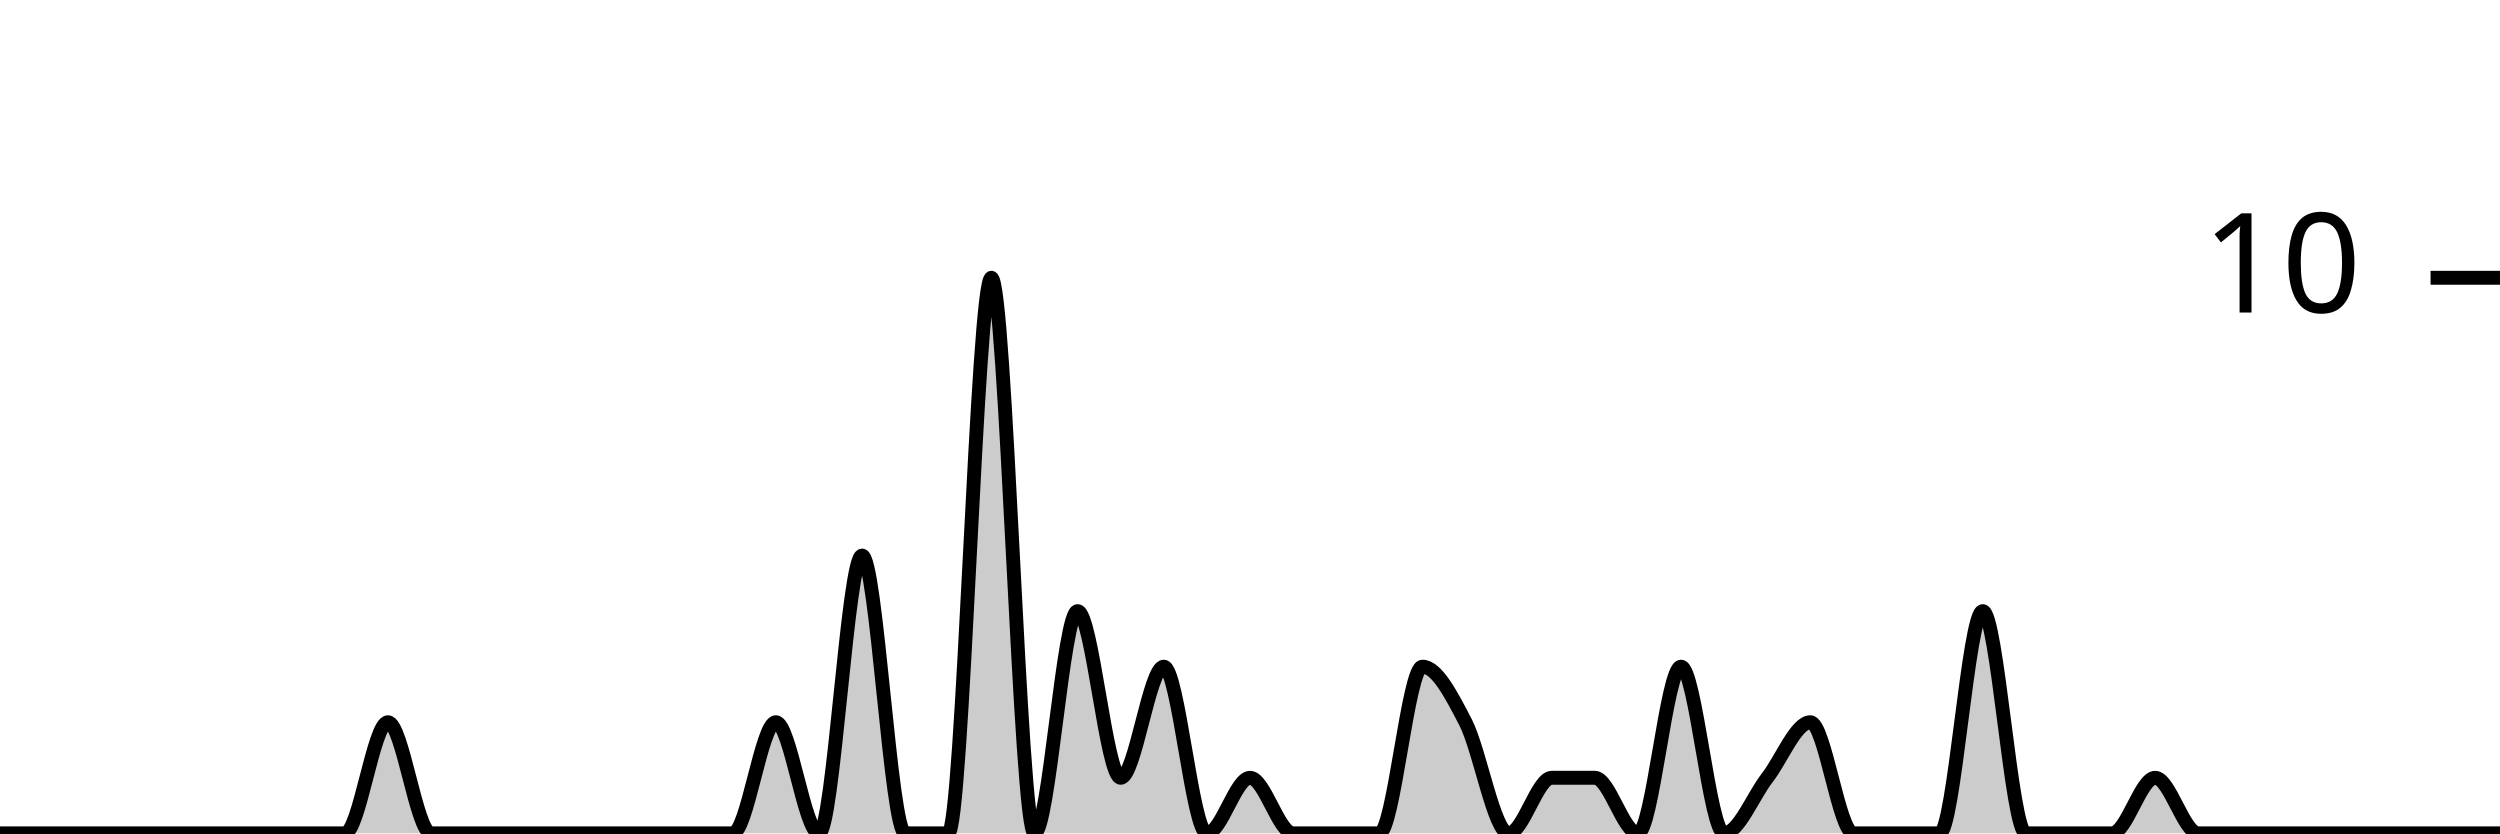
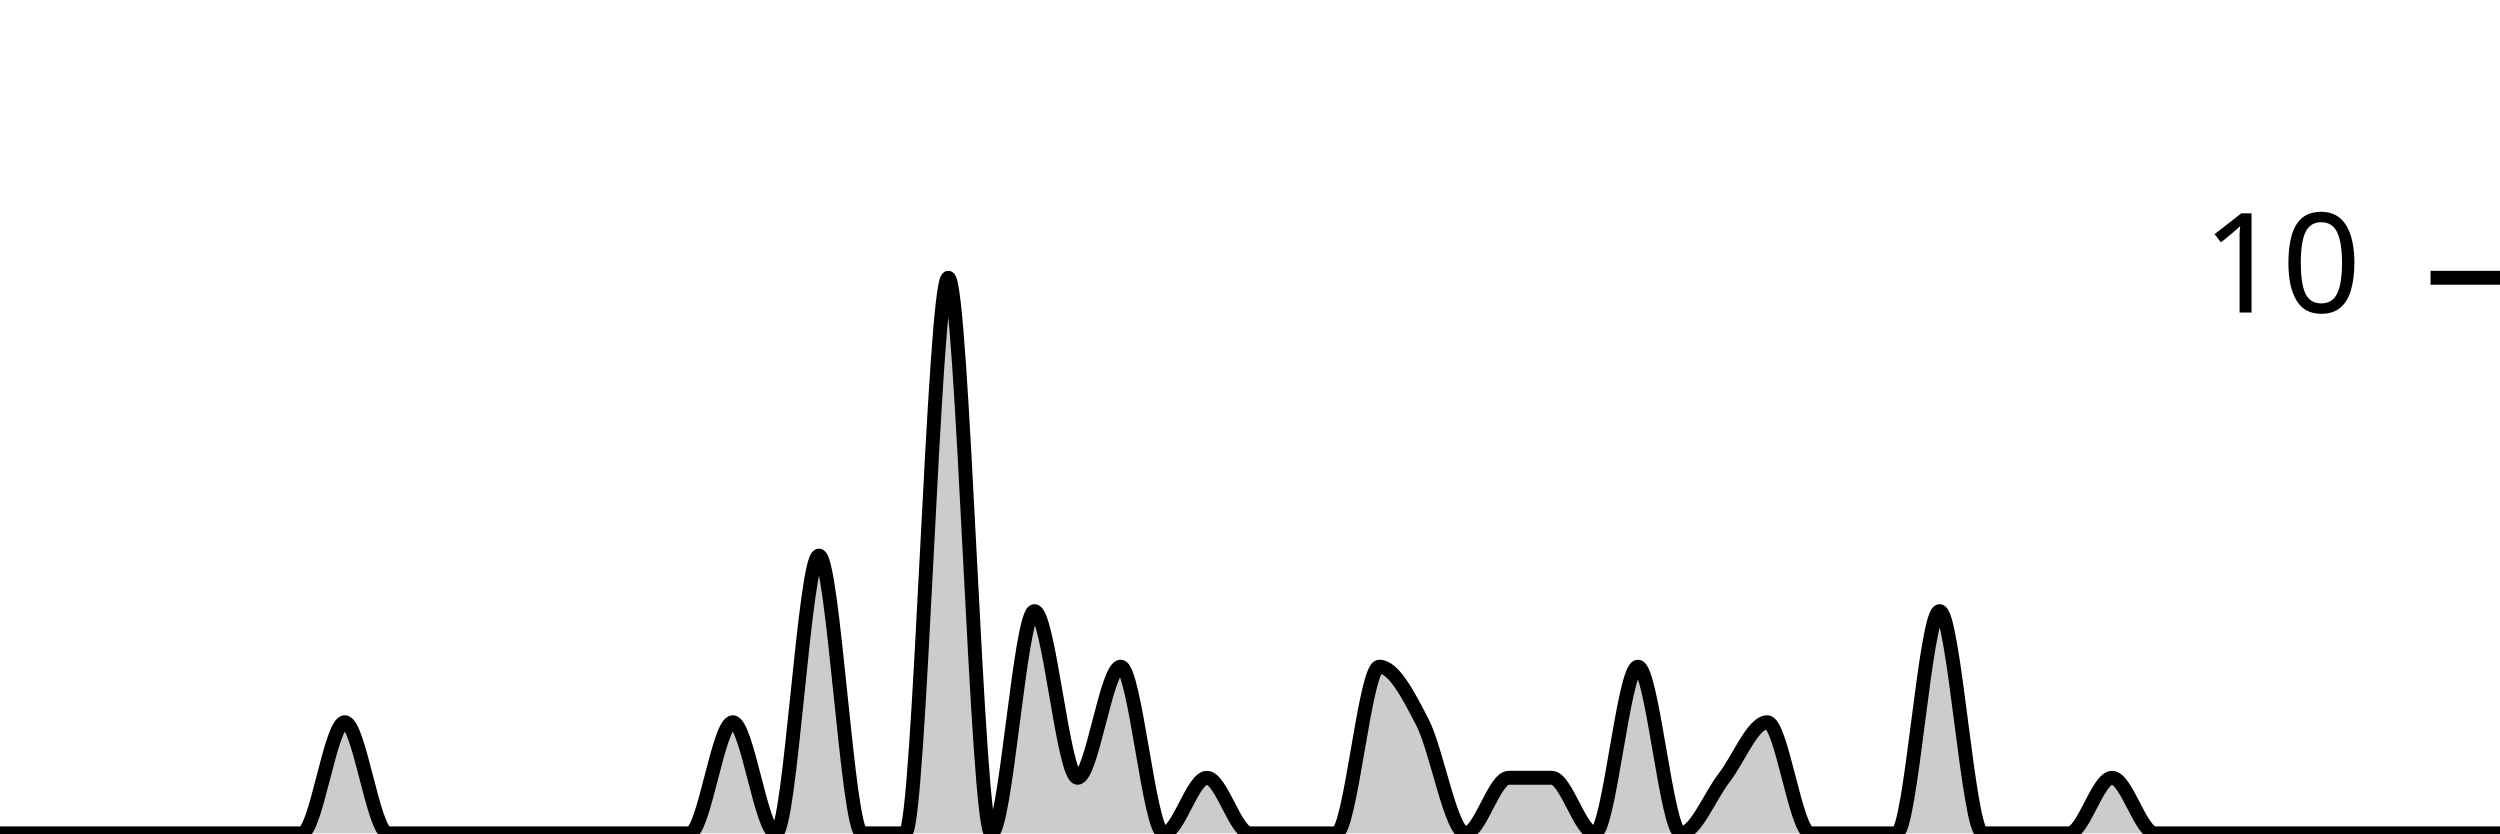
<svg xmlns="http://www.w3.org/2000/svg" viewBox="0 0 180 60">
  <g transform="translate(0,20)">
-     <path class="area" fill="rgba(0, 0, 0, 0.2)" d="M0,40C1.034,40,2.069,40,3.103,40C4.138,40,5.172,40,6.207,40C7.241,40,8.276,40,9.31,40C10.345,40,11.379,40,12.414,40C13.448,40,14.483,40,15.517,40C16.552,40,17.586,40,18.621,40C19.655,40,20.69,40,21.724,40C22.759,40,23.793,40,24.828,40C25.862,40,26.897,32,27.931,32C28.966,32,30,40,31.034,40C32.069,40,33.103,40,34.138,40C35.172,40,36.207,40,37.241,40C38.276,40,39.31,40,40.345,40C41.379,40,42.414,40,43.448,40C44.483,40,45.517,40,46.552,40C47.586,40,48.621,40,49.655,40C50.69,40,51.724,40,52.759,40C53.793,40,54.828,32,55.862,32C56.897,32,57.931,40,58.966,40C60,40,61.034,20,62.069,20C63.103,20,64.138,40,65.172,40C66.207,40,67.241,40,68.276,40C69.31,40,70.345,0,71.379,0C72.414,0,73.448,40,74.483,40C75.517,40,76.552,24,77.586,24C78.621,24,79.655,36,80.69,36C81.724,36,82.759,28,83.793,28C84.828,28,85.862,40,86.897,40C87.931,40,88.966,36,90,36C91.034,36,92.069,40,93.103,40C94.138,40,95.172,40,96.207,40C97.241,40,98.276,40,99.31,40C100.345,40,101.379,28,102.414,28C103.448,28,104.483,30,105.517,32C106.552,34,107.586,40,108.621,40C109.655,40,110.69,36,111.724,36C112.759,36,113.793,36,114.828,36C115.862,36,116.897,40,117.931,40C118.966,40,120,28,121.034,28C122.069,28,123.103,40,124.138,40C125.172,40,126.207,37.333,127.241,36C128.276,34.667,129.31,32,130.345,32C131.379,32,132.414,40,133.448,40C134.483,40,135.517,40,136.552,40C137.586,40,138.621,40,139.655,40C140.69,40,141.724,24,142.759,24C143.793,24,144.828,40,145.862,40C146.897,40,147.931,40,148.966,40C150,40,151.034,40,152.069,40C153.103,40,154.138,36,155.172,36C156.207,36,157.241,40,158.276,40C159.31,40,160.345,40,161.379,40C162.414,40,163.448,40,164.483,40C165.517,40,166.552,40,167.586,40C168.621,40,169.655,40,170.69,40C171.724,40,172.759,40,173.793,40C174.828,40,175.862,40,176.897,40C177.931,40,178.966,40,180,40L180,40C178.966,40,177.931,40,176.897,40C175.862,40,174.828,40,173.793,40C172.759,40,171.724,40,170.69,40C169.655,40,168.621,40,167.586,40C166.552,40,165.517,40,164.483,40C163.448,40,162.414,40,161.379,40C160.345,40,159.31,40,158.276,40C157.241,40,156.207,40,155.172,40C154.138,40,153.103,40,152.069,40C151.034,40,150,40,148.966,40C147.931,40,146.897,40,145.862,40C144.828,40,143.793,40,142.759,40C141.724,40,140.69,40,139.655,40C138.621,40,137.586,40,136.552,40C135.517,40,134.483,40,133.448,40C132.414,40,131.379,40,130.345,40C129.31,40,128.276,40,127.241,40C126.207,40,125.172,40,124.138,40C123.103,40,122.069,40,121.034,40C120,40,118.966,40,117.931,40C116.897,40,115.862,40,114.828,40C113.793,40,112.759,40,111.724,40C110.69,40,109.655,40,108.621,40C107.586,40,106.552,40,105.517,40C104.483,40,103.448,40,102.414,40C101.379,40,100.345,40,99.31,40C98.276,40,97.241,40,96.207,40C95.172,40,94.138,40,93.103,40C92.069,40,91.034,40,90,40C88.966,40,87.931,40,86.897,40C85.862,40,84.828,40,83.793,40C82.759,40,81.724,40,80.69,40C79.655,40,78.621,40,77.586,40C76.552,40,75.517,40,74.483,40C73.448,40,72.414,40,71.379,40C70.345,40,69.31,40,68.276,40C67.241,40,66.207,40,65.172,40C64.138,40,63.103,40,62.069,40C61.034,40,60,40,58.966,40C57.931,40,56.897,40,55.862,40C54.828,40,53.793,40,52.759,40C51.724,40,50.69,40,49.655,40C48.621,40,47.586,40,46.552,40C45.517,40,44.483,40,43.448,40C42.414,40,41.379,40,40.345,40C39.31,40,38.276,40,37.241,40C36.207,40,35.172,40,34.138,40C33.103,40,32.069,40,31.034,40C30,40,28.966,40,27.931,40C26.897,40,25.862,40,24.828,40C23.793,40,22.759,40,21.724,40C20.69,40,19.655,40,18.621,40C17.586,40,16.552,40,15.517,40C14.483,40,13.448,40,12.414,40C11.379,40,10.345,40,9.31,40C8.276,40,7.241,40,6.207,40C5.172,40,4.138,40,3.103,40C2.069,40,1.034,40,0,40Z" />
-     <path class="line" stroke="black" fill="none" d="M0,40C1.034,40,2.069,40,3.103,40C4.138,40,5.172,40,6.207,40C7.241,40,8.276,40,9.31,40C10.345,40,11.379,40,12.414,40C13.448,40,14.483,40,15.517,40C16.552,40,17.586,40,18.621,40C19.655,40,20.69,40,21.724,40C22.759,40,23.793,40,24.828,40C25.862,40,26.897,32,27.931,32C28.966,32,30,40,31.034,40C32.069,40,33.103,40,34.138,40C35.172,40,36.207,40,37.241,40C38.276,40,39.31,40,40.345,40C41.379,40,42.414,40,43.448,40C44.483,40,45.517,40,46.552,40C47.586,40,48.621,40,49.655,40C50.69,40,51.724,40,52.759,40C53.793,40,54.828,32,55.862,32C56.897,32,57.931,40,58.966,40C60,40,61.034,20,62.069,20C63.103,20,64.138,40,65.172,40C66.207,40,67.241,40,68.276,40C69.31,40,70.345,0,71.379,0C72.414,0,73.448,40,74.483,40C75.517,40,76.552,24,77.586,24C78.621,24,79.655,36,80.69,36C81.724,36,82.759,28,83.793,28C84.828,28,85.862,40,86.897,40C87.931,40,88.966,36,90,36C91.034,36,92.069,40,93.103,40C94.138,40,95.172,40,96.207,40C97.241,40,98.276,40,99.31,40C100.345,40,101.379,28,102.414,28C103.448,28,104.483,30,105.517,32C106.552,34,107.586,40,108.621,40C109.655,40,110.69,36,111.724,36C112.759,36,113.793,36,114.828,36C115.862,36,116.897,40,117.931,40C118.966,40,120,28,121.034,28C122.069,28,123.103,40,124.138,40C125.172,40,126.207,37.333,127.241,36C128.276,34.667,129.31,32,130.345,32C131.379,32,132.414,40,133.448,40C134.483,40,135.517,40,136.552,40C137.586,40,138.621,40,139.655,40C140.69,40,141.724,24,142.759,24C143.793,24,144.828,40,145.862,40C146.897,40,147.931,40,148.966,40C150,40,151.034,40,152.069,40C153.103,40,154.138,36,155.172,36C156.207,36,157.241,40,158.276,40C159.31,40,160.345,40,161.379,40C162.414,40,163.448,40,164.483,40C165.517,40,166.552,40,167.586,40C168.621,40,169.655,40,170.69,40C171.724,40,172.759,40,173.793,40C174.828,40,175.862,40,176.897,40C177.931,40,178.966,40,180,40" />
+     <path class="area" fill="rgba(0, 0, 0, 0.2)" d="M0,40C1.034,40,2.069,40,3.103,40C4.138,40,5.172,40,6.207,40C7.241,40,8.276,40,9.31,40C10.345,40,11.379,40,12.414,40C13.448,40,14.483,40,15.517,40C16.552,40,17.586,40,18.621,40C19.655,40,20.69,40,21.724,40C22.759,40,23.793,32,24.828,32C25.862,32,26.897,40,27.931,40C28.966,40,30,40,31.034,40C32.069,40,33.103,40,34.138,40C35.172,40,36.207,40,37.241,40C38.276,40,39.31,40,40.345,40C41.379,40,42.414,40,43.448,40C44.483,40,45.517,40,46.552,40C47.586,40,48.621,40,49.655,40C50.69,40,51.724,32,52.759,32C53.793,32,54.828,40,55.862,40C56.897,40,57.931,20,58.966,20C60,20,61.034,40,62.069,40C63.103,40,64.138,40,65.172,40C66.207,40,67.241,0,68.276,0C69.31,0,70.345,40,71.379,40C72.414,40,73.448,24,74.483,24C75.517,24,76.552,36,77.586,36C78.621,36,79.655,28,80.69,28C81.724,28,82.759,40,83.793,40C84.828,40,85.862,36,86.897,36C87.931,36,88.966,40,90,40C91.034,40,92.069,40,93.103,40C94.138,40,95.172,40,96.207,40C97.241,40,98.276,28,99.31,28C100.345,28,101.379,30,102.414,32C103.448,34,104.483,40,105.517,40C106.552,40,107.586,36,108.621,36C109.655,36,110.69,36,111.724,36C112.759,36,113.793,40,114.828,40C115.862,40,116.897,28,117.931,28C118.966,28,120,40,121.034,40C122.069,40,123.103,37.333,124.138,36C125.172,34.667,126.207,32,127.241,32C128.276,32,129.31,40,130.345,40C131.379,40,132.414,40,133.448,40C134.483,40,135.517,40,136.552,40C137.586,40,138.621,24,139.655,24C140.69,24,141.724,40,142.759,40C143.793,40,144.828,40,145.862,40C146.897,40,147.931,40,148.966,40C150,40,151.034,36,152.069,36C153.103,36,154.138,40,155.172,40C156.207,40,157.241,40,158.276,40C159.31,40,160.345,40,161.379,40C162.414,40,163.448,40,164.483,40C165.517,40,166.552,40,167.586,40C168.621,40,169.655,40,170.69,40C171.724,40,172.759,40,173.793,40C174.828,40,175.862,40,176.897,40C177.931,40,178.966,40,180,40L180,40C178.966,40,177.931,40,176.897,40C175.862,40,174.828,40,173.793,40C172.759,40,171.724,40,170.69,40C169.655,40,168.621,40,167.586,40C166.552,40,165.517,40,164.483,40C163.448,40,162.414,40,161.379,40C160.345,40,159.31,40,158.276,40C157.241,40,156.207,40,155.172,40C154.138,40,153.103,40,152.069,40C151.034,40,150,40,148.966,40C147.931,40,146.897,40,145.862,40C144.828,40,143.793,40,142.759,40C141.724,40,140.69,40,139.655,40C138.621,40,137.586,40,136.552,40C135.517,40,134.483,40,133.448,40C132.414,40,131.379,40,130.345,40C129.31,40,128.276,40,127.241,40C126.207,40,125.172,40,124.138,40C123.103,40,122.069,40,121.034,40C120,40,118.966,40,117.931,40C116.897,40,115.862,40,114.828,40C113.793,40,112.759,40,111.724,40C110.69,40,109.655,40,108.621,40C107.586,40,106.552,40,105.517,40C104.483,40,103.448,40,102.414,40C101.379,40,100.345,40,99.31,40C98.276,40,97.241,40,96.207,40C95.172,40,94.138,40,93.103,40C92.069,40,91.034,40,90,40C88.966,40,87.931,40,86.897,40C85.862,40,84.828,40,83.793,40C82.759,40,81.724,40,80.69,40C79.655,40,78.621,40,77.586,40C76.552,40,75.517,40,74.483,40C73.448,40,72.414,40,71.379,40C70.345,40,69.31,40,68.276,40C67.241,40,66.207,40,65.172,40C64.138,40,63.103,40,62.069,40C61.034,40,60,40,58.966,40C57.931,40,56.897,40,55.862,40C54.828,40,53.793,40,52.759,40C51.724,40,50.69,40,49.655,40C48.621,40,47.586,40,46.552,40C45.517,40,44.483,40,43.448,40C42.414,40,41.379,40,40.345,40C39.31,40,38.276,40,37.241,40C36.207,40,35.172,40,34.138,40C33.103,40,32.069,40,31.034,40C30,40,28.966,40,27.931,40C26.897,40,25.862,40,24.828,40C23.793,40,22.759,40,21.724,40C20.69,40,19.655,40,18.621,40C17.586,40,16.552,40,15.517,40C14.483,40,13.448,40,12.414,40C11.379,40,10.345,40,9.31,40C8.276,40,7.241,40,6.207,40C5.172,40,4.138,40,3.103,40C2.069,40,1.034,40,0,40Z" />
+     <path class="line" stroke="black" fill="none" d="M0,40C1.034,40,2.069,40,3.103,40C4.138,40,5.172,40,6.207,40C7.241,40,8.276,40,9.31,40C10.345,40,11.379,40,12.414,40C13.448,40,14.483,40,15.517,40C16.552,40,17.586,40,18.621,40C19.655,40,20.69,40,21.724,40C22.759,40,23.793,32,24.828,32C25.862,32,26.897,40,27.931,40C28.966,40,30,40,31.034,40C32.069,40,33.103,40,34.138,40C35.172,40,36.207,40,37.241,40C38.276,40,39.31,40,40.345,40C41.379,40,42.414,40,43.448,40C44.483,40,45.517,40,46.552,40C47.586,40,48.621,40,49.655,40C50.69,40,51.724,32,52.759,32C53.793,32,54.828,40,55.862,40C56.897,40,57.931,20,58.966,20C60,20,61.034,40,62.069,40C63.103,40,64.138,40,65.172,40C66.207,40,67.241,0,68.276,0C69.31,0,70.345,40,71.379,40C72.414,40,73.448,24,74.483,24C75.517,24,76.552,36,77.586,36C78.621,36,79.655,28,80.69,28C81.724,28,82.759,40,83.793,40C84.828,40,85.862,36,86.897,36C87.931,36,88.966,40,90,40C91.034,40,92.069,40,93.103,40C94.138,40,95.172,40,96.207,40C97.241,40,98.276,28,99.31,28C100.345,28,101.379,30,102.414,32C103.448,34,104.483,40,105.517,40C106.552,40,107.586,36,108.621,36C109.655,36,110.69,36,111.724,36C112.759,36,113.793,40,114.828,40C115.862,40,116.897,28,117.931,28C118.966,28,120,40,121.034,40C122.069,40,123.103,37.333,124.138,36C125.172,34.667,126.207,32,127.241,32C128.276,32,129.31,40,130.345,40C131.379,40,132.414,40,133.448,40C134.483,40,135.517,40,136.552,40C137.586,40,138.621,24,139.655,24C140.69,24,141.724,40,142.759,40C143.793,40,144.828,40,145.862,40C146.897,40,147.931,40,148.966,40C150,40,151.034,36,152.069,36C153.103,36,154.138,40,155.172,40C156.207,40,157.241,40,158.276,40C159.31,40,160.345,40,161.379,40C162.414,40,163.448,40,164.483,40C165.517,40,166.552,40,167.586,40C168.621,40,169.655,40,170.69,40C171.724,40,172.759,40,173.793,40C174.828,40,175.862,40,176.897,40C177.931,40,178.966,40,180,40" />
    <path class="axis-ceiling" stroke-width="1" stroke="black" fill="none" d="M175,0L180,0" />
    <text class="axis-ceiling-label" font-family="sans-serif" text-anchor="end" font-size="10px" x="170" y="2.5">10</text>
  </g>
</svg>
